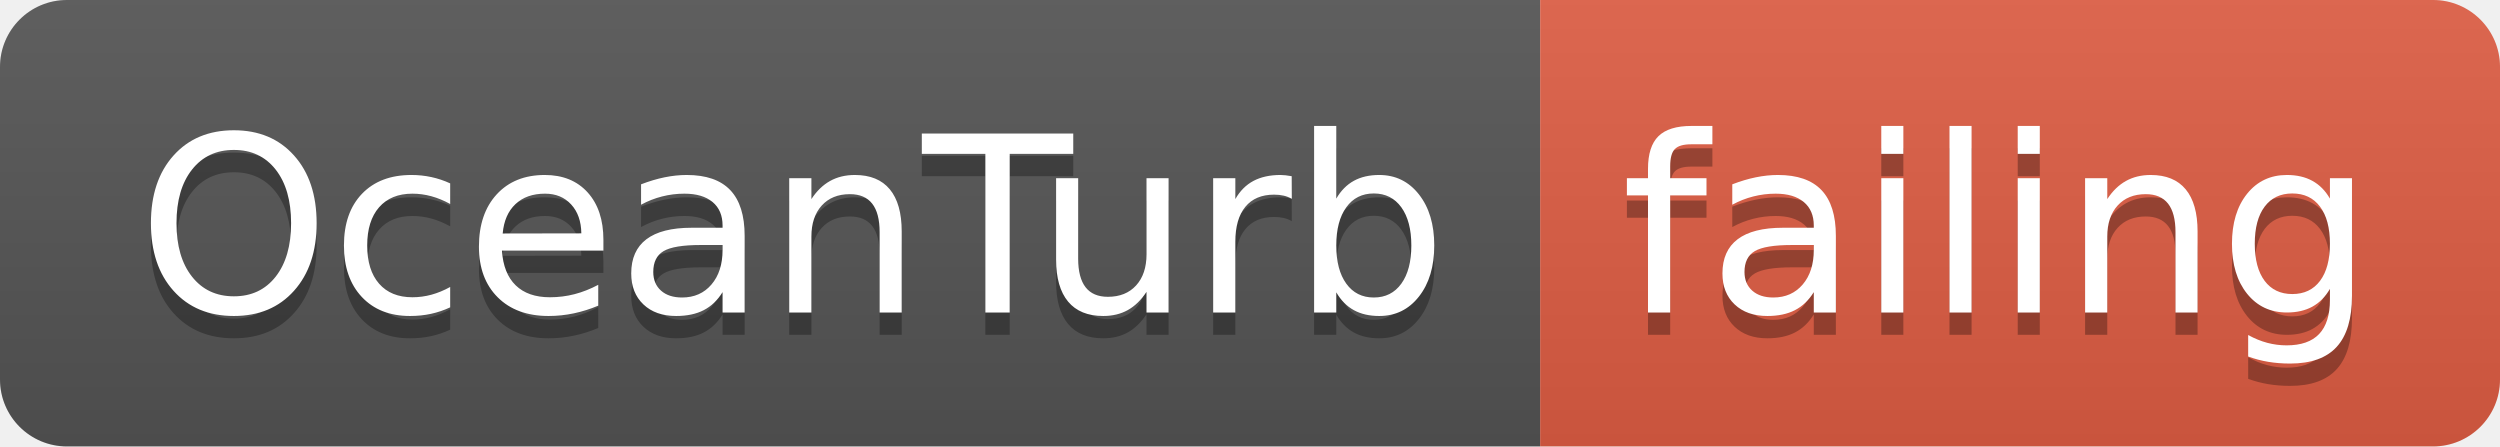
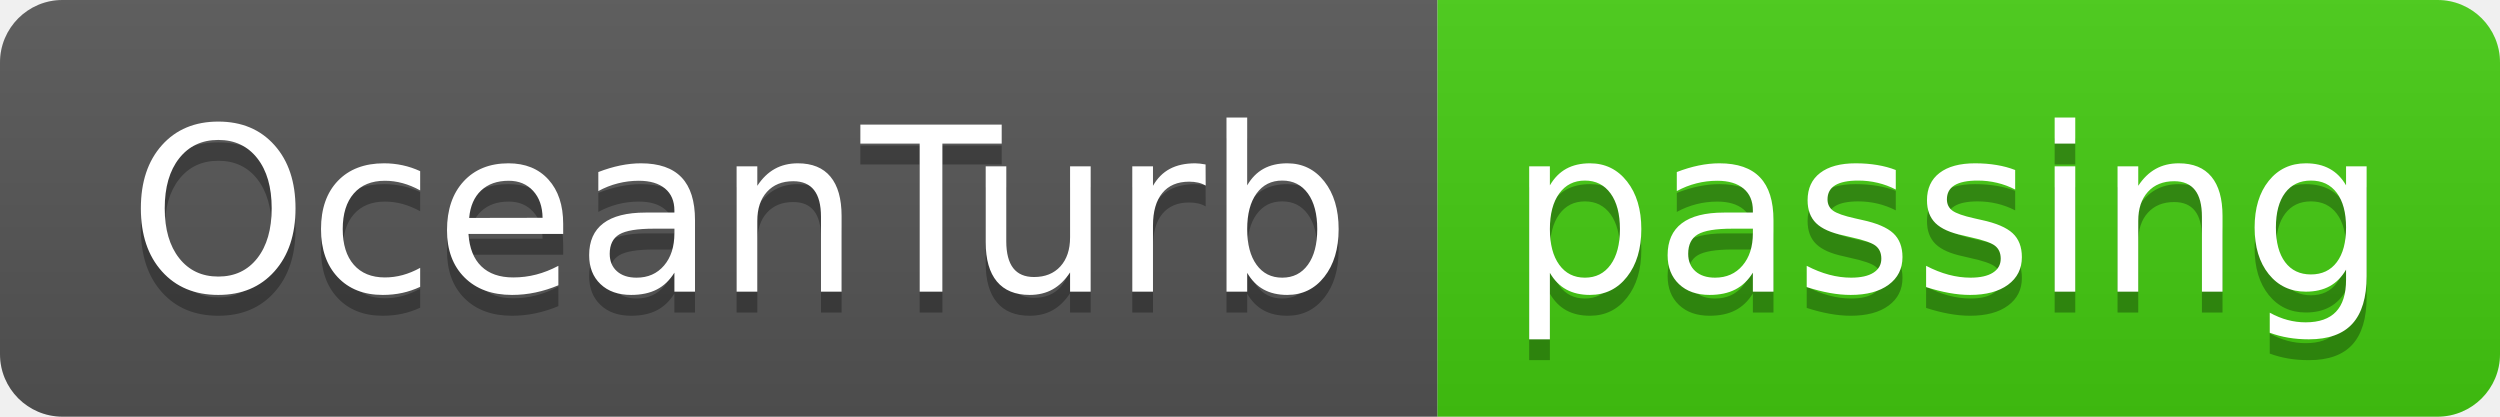
- <svg xmlns="http://www.w3.org/2000/svg" width="112" height="20">
+ <svg xmlns="http://www.w3.org/2000/svg" width="120" height="20">
  <linearGradient id="smooth" x2="0" y2="100%">
    <stop offset="0" stop-color="#bbb" stop-opacity=".1" />
    <stop offset="1" stop-opacity=".1" />
  </linearGradient>
  <clipPath id="round">
-     <rect width="112" height="20" rx="3" fill="#fff" />
+     <rect width="120" height="20" rx="3" fill="#fff" />
  </clipPath>
  <g clip-path="url(#round)">
    <rect width="69" height="20" fill="#555" />
-     <rect x="69" width="43" height="20" fill="#e05d44" />
-     <rect width="112" height="20" fill="url(#smooth)" />
+     <rect x="69" width="51" height="20" fill="#4c1" />
+     <rect width="120" height="20" fill="url(#smooth)" />
  </g>
  <g fill="#fff" text-anchor="middle" font-family="DejaVu Sans,Verdana,Geneva,sans-serif" font-size="110">
    <text x="355" y="150" fill="#010101" fill-opacity=".3" transform="scale(0.1)" textLength="590" lengthAdjust="spacing">OceanTurb</text>
    <text x="355" y="140" transform="scale(0.1)" textLength="590" lengthAdjust="spacing">OceanTurb</text>
-     <text x="895" y="150" fill="#010101" fill-opacity=".3" transform="scale(0.1)" textLength="330" lengthAdjust="spacing">failing</text>
-     <text x="895" y="140" transform="scale(0.1)" textLength="330" lengthAdjust="spacing">failing</text>
+     <text x="935" y="150" fill="#010101" fill-opacity=".3" transform="scale(0.1)" textLength="410" lengthAdjust="spacing">passing</text>
+     <text x="935" y="140" transform="scale(0.1)" textLength="410" lengthAdjust="spacing">passing</text>
  </g>
</svg>
